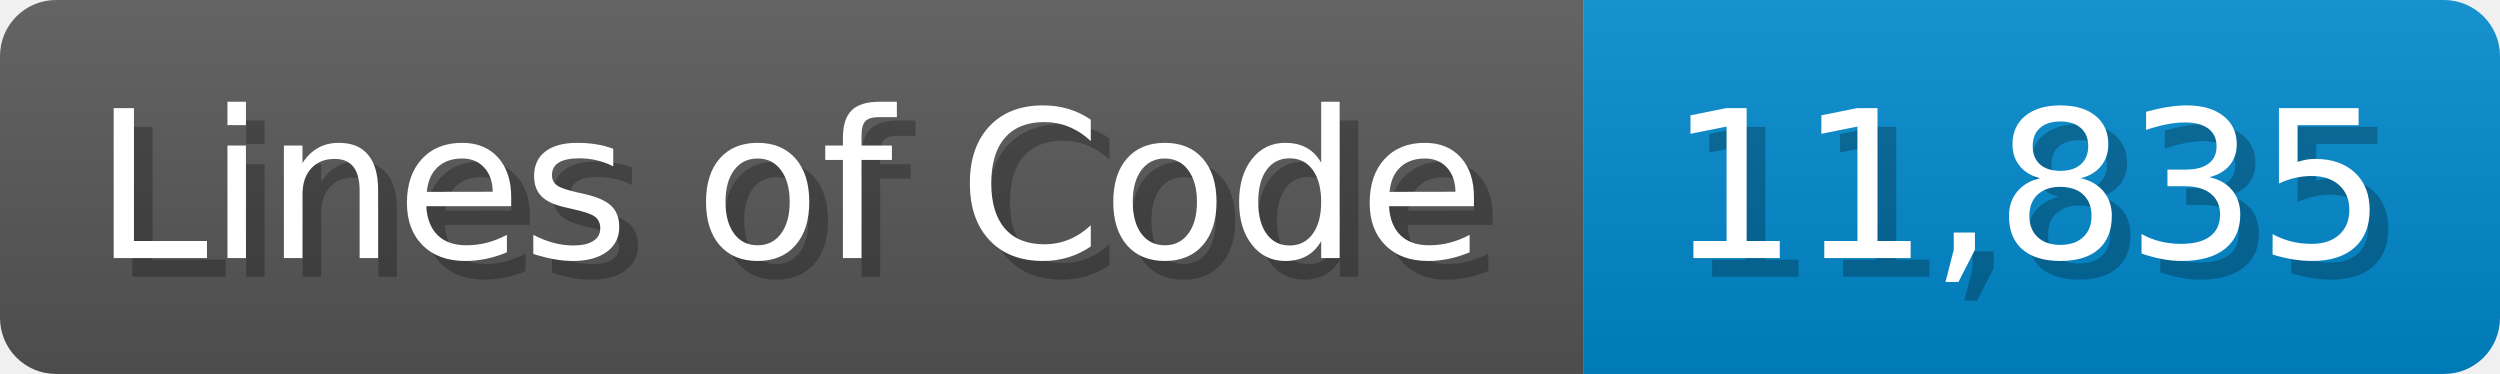
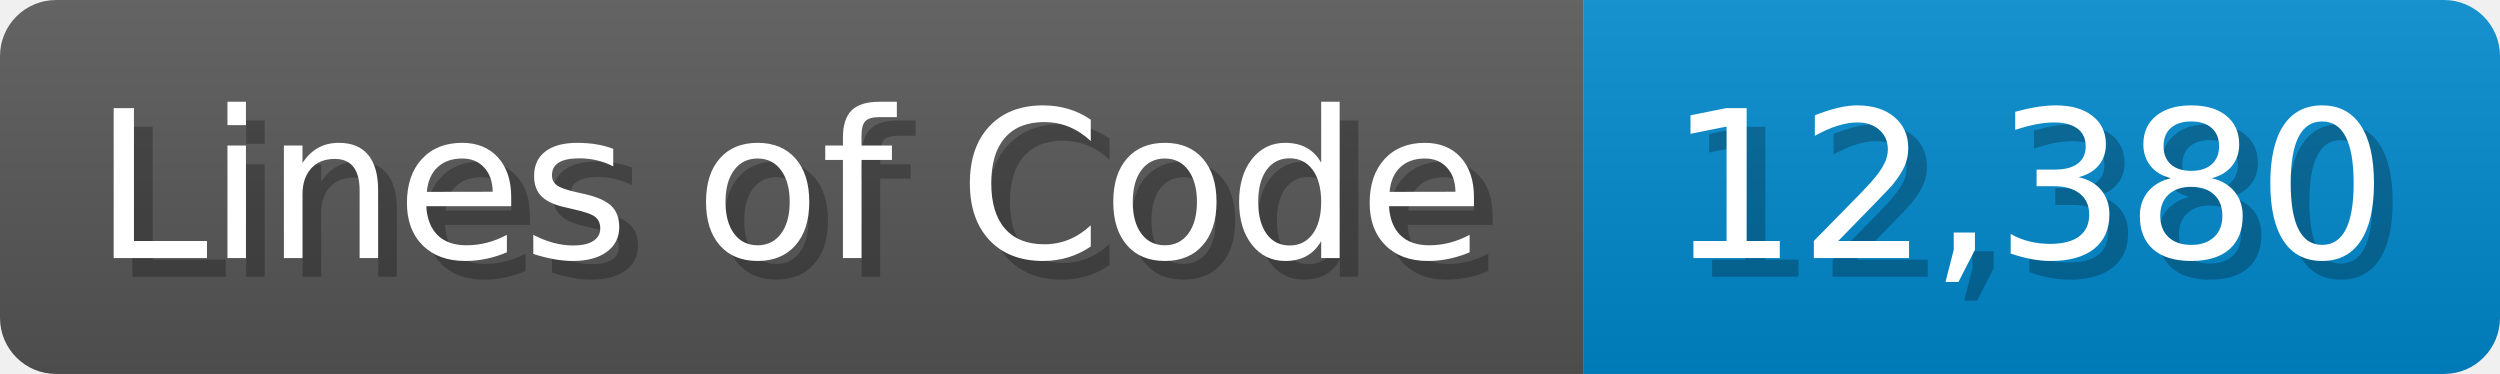
<svg xmlns="http://www.w3.org/2000/svg" width="133.7" height="20" viewBox="0 0 1337 200">
  <linearGradient id="a" x2="0" y2="100%">
    <stop offset="0" stop-opacity=".1" stop-color="#EEE" />
    <stop offset="1" stop-opacity=".1" />
  </linearGradient>
  <mask id="m">
    <rect width="1337" height="200" rx="30" fill="#FFF" />
  </mask>
  <g mask="url(#m)">
    <rect width="847" height="200" fill="#555" />
    <rect width="490" height="200" fill="#08C" x="847" />
    <rect width="1337" height="200" fill="url(#a)" />
  </g>
  <g fill="#fff" text-anchor="start" font-family="Verdana,DejaVu Sans,sans-serif" font-size="110">
    <text x="60" y="148" textLength="747" fill="#000" opacity="0.25">Lines of Code</text>
    <text x="50" y="138" textLength="747">Lines of Code</text>
-     <text x="902" y="148" textLength="390" fill="#000" opacity="0.25">11,835</text>
-     <text x="892" y="138" textLength="390">11,835</text>
+     <text x="902" y="148" textLength="390" fill="#000" opacity="0.25">12,380</text>
+     <text x="892" y="138" textLength="390">12,380</text>
  </g>
</svg>
